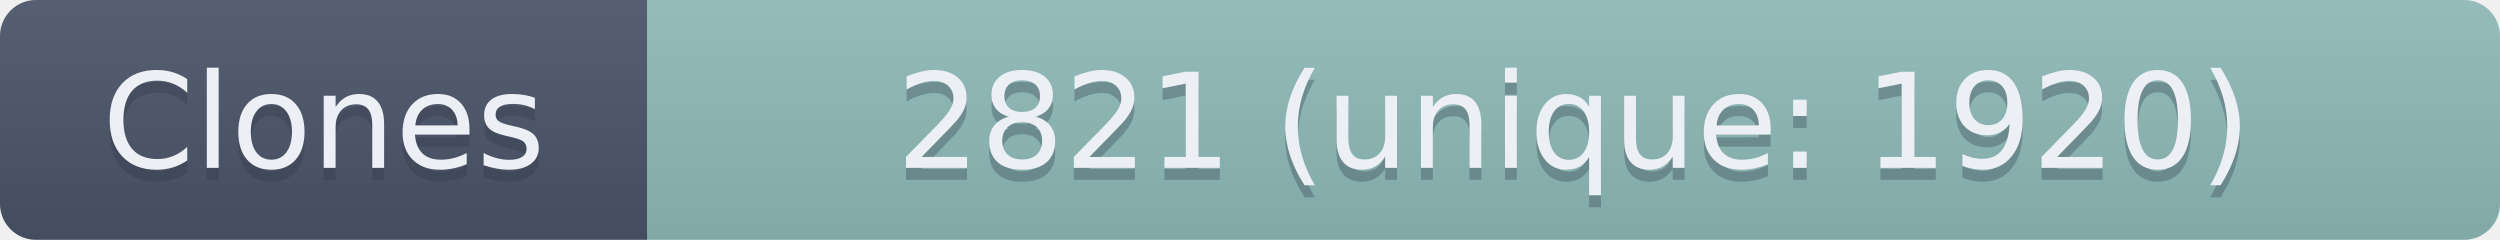
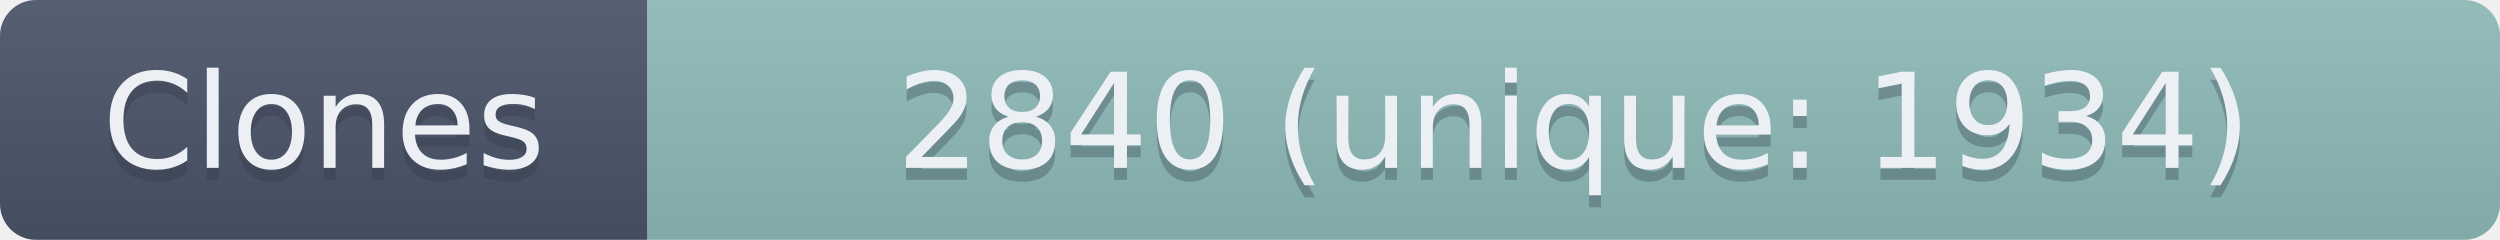
- <svg xmlns="http://www.w3.org/2000/svg" width="208.5" height="20" role="img" aria-label="Clones: 2821 (unique: 1920)">
+ <svg xmlns="http://www.w3.org/2000/svg" width="208.5" height="20" role="img" aria-label="Clones: 2840 (unique: 1934)">
  <linearGradient id="s" x2="0" y2="100%">
    <stop offset="0" stop-color="#bbb" stop-opacity=".1" />
    <stop offset="1" stop-opacity=".1" />
  </linearGradient>
  <clipPath id="r">
    <rect width="208.5" height="20" rx="3" fill="#fff" />
  </clipPath>
  <g clip-path="url(#r)">
    <rect width="54" height="20" fill="#4C566A" />
    <rect x="54" width="154.5" height="20" fill="#8FBCBB" />
    <rect width="208.5" height="20" fill="url(#s)" />
  </g>
  <g fill="#ECEFF4" text-anchor="middle" font-family="Verdana,Geneva,DejaVu Sans,sans-serif" text-rendering="geometricPrecision" font-size="110">
    <text aria-hidden="true" x="270" y="150" fill="#2E3440" fill-opacity=".3" transform="scale(.1)" textLength="440">Clones</text>
    <text x="270" y="140" transform="scale(.1)" textLength="440">Clones</text>
-     <text aria-hidden="true" x="1312.5" y="150" fill="#2E3440" fill-opacity=".3" transform="scale(.1)" textLength="1445">2821 (unique: 1920)</text>
-     <text x="1312.5" y="140" transform="scale(.1)" textLength="1445">2821 (unique: 1920)</text>
+     <text aria-hidden="true" x="1312.5" y="150" fill="#2E3440" fill-opacity=".3" transform="scale(.1)" textLength="1445">2840 (unique: 1934)</text>
+     <text x="1312.5" y="140" transform="scale(.1)" textLength="1445">2840 (unique: 1934)</text>
  </g>
</svg>
